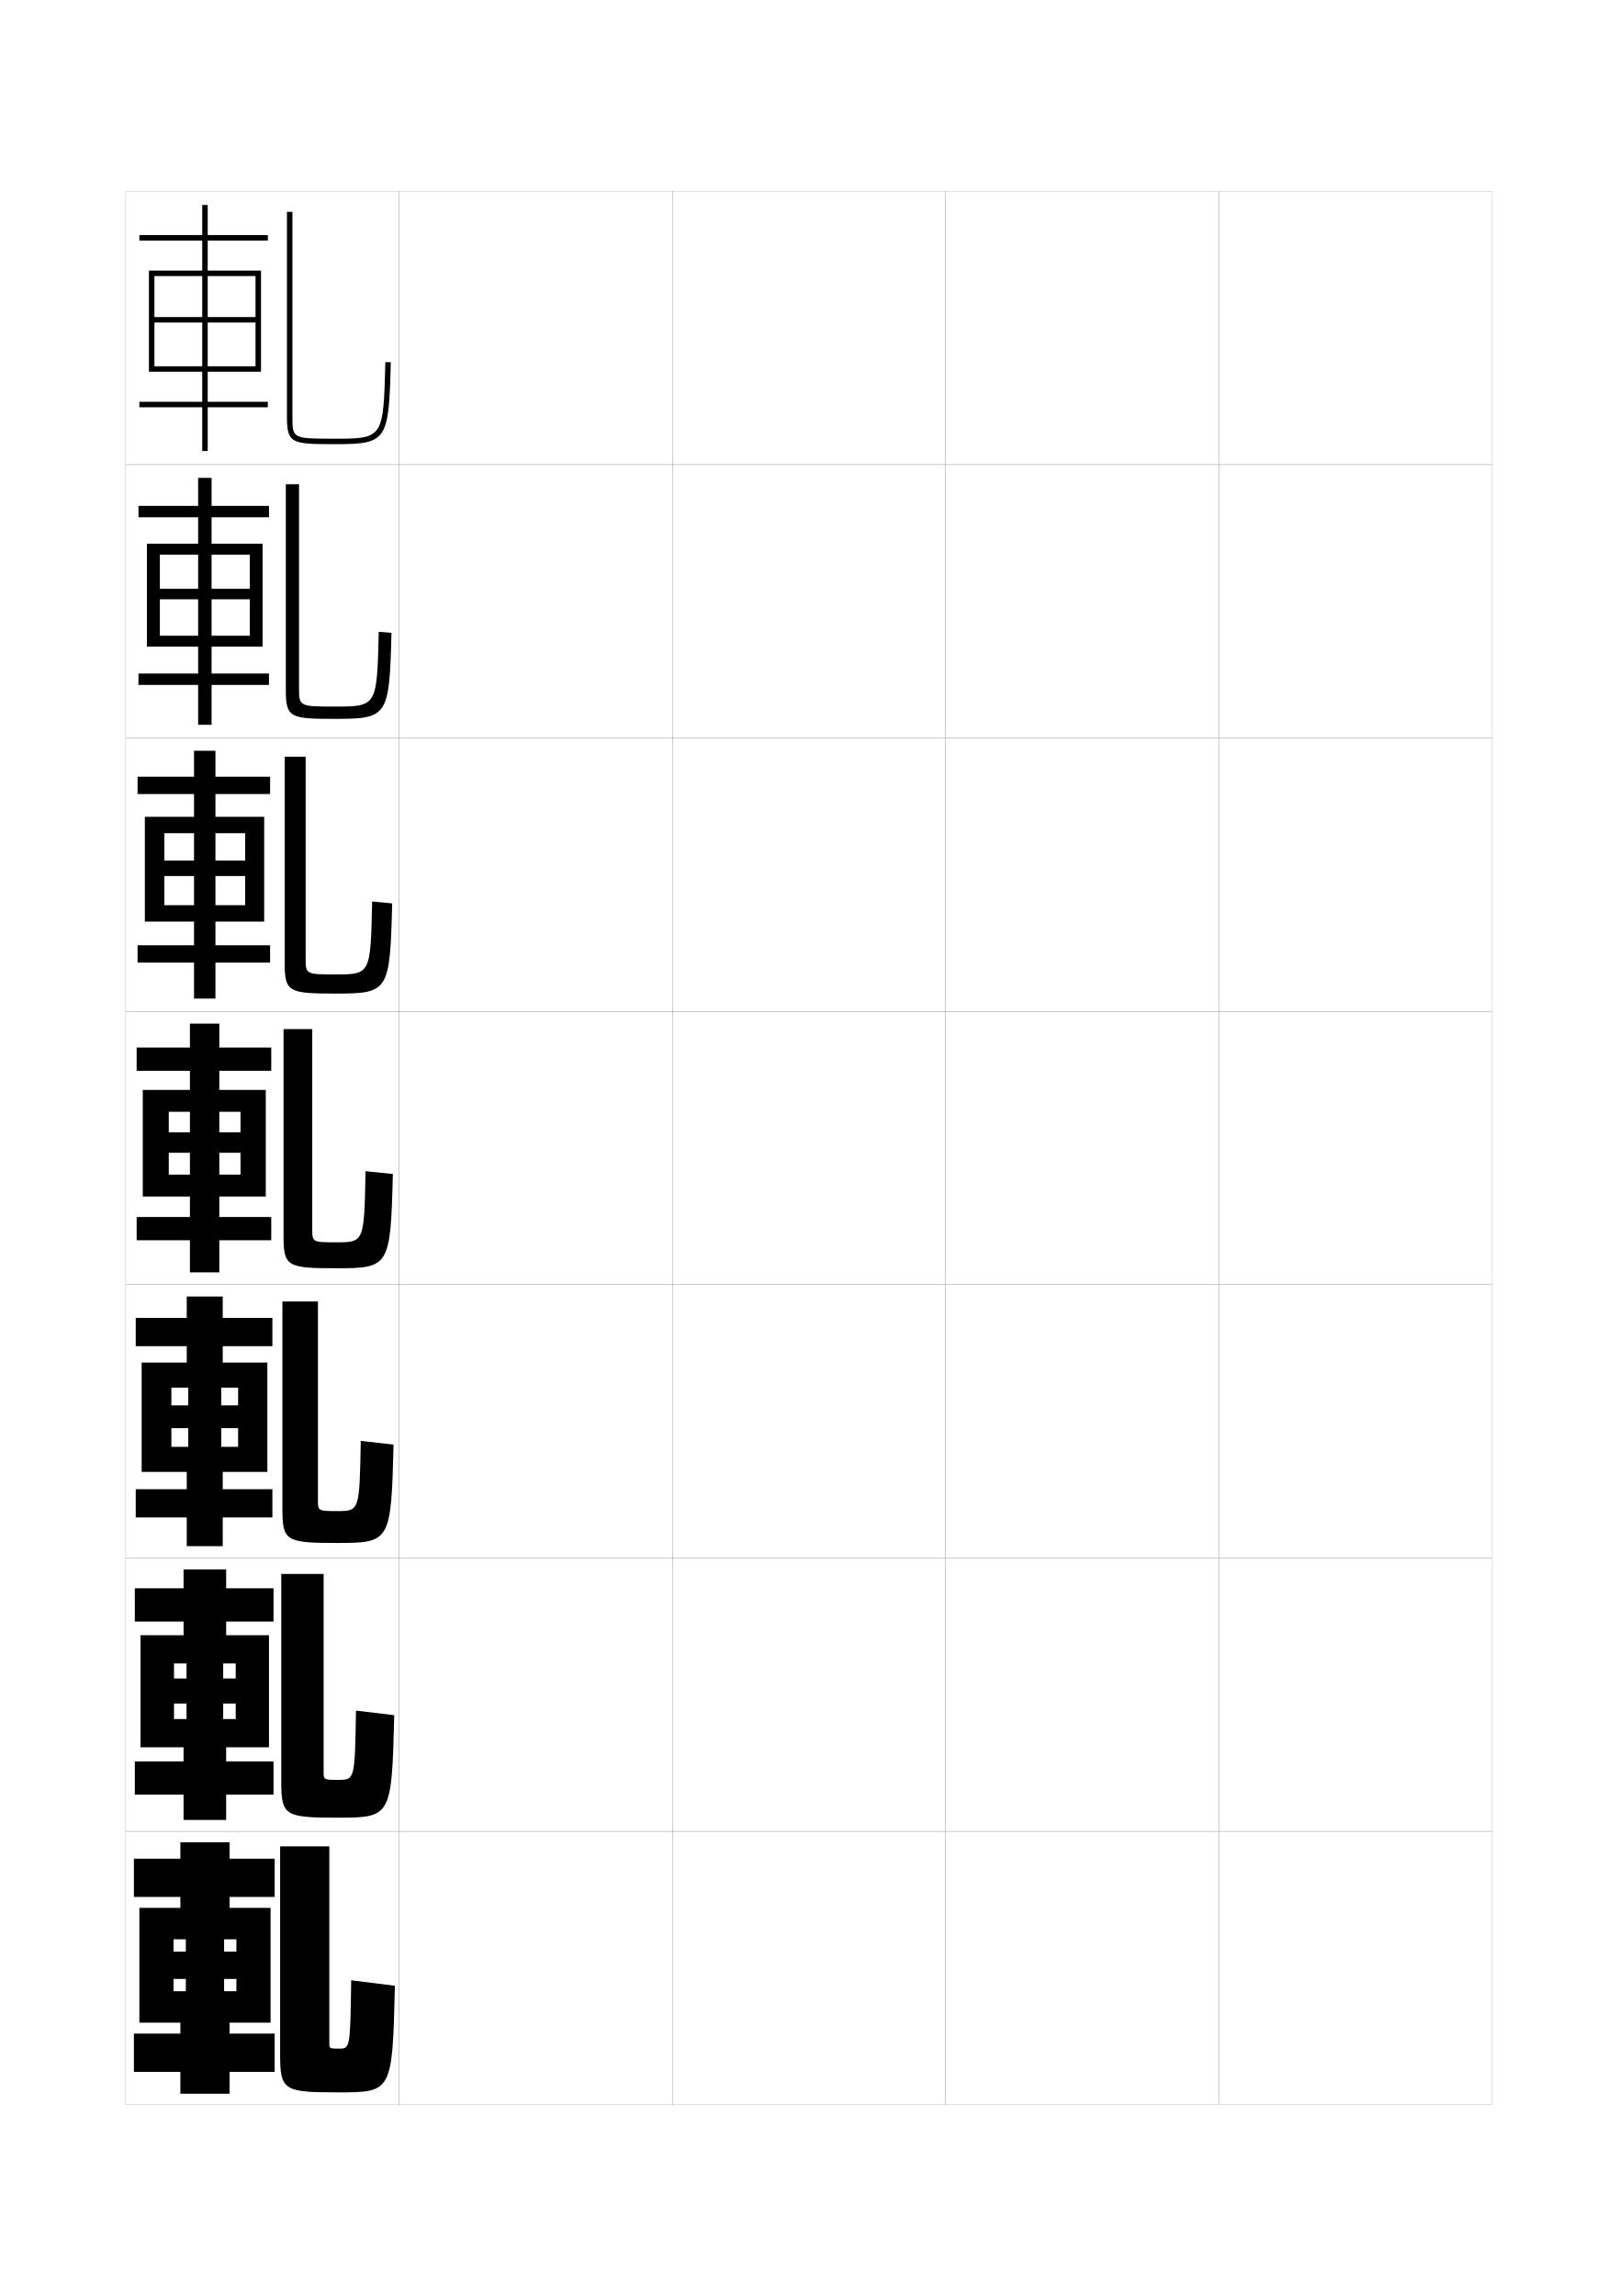
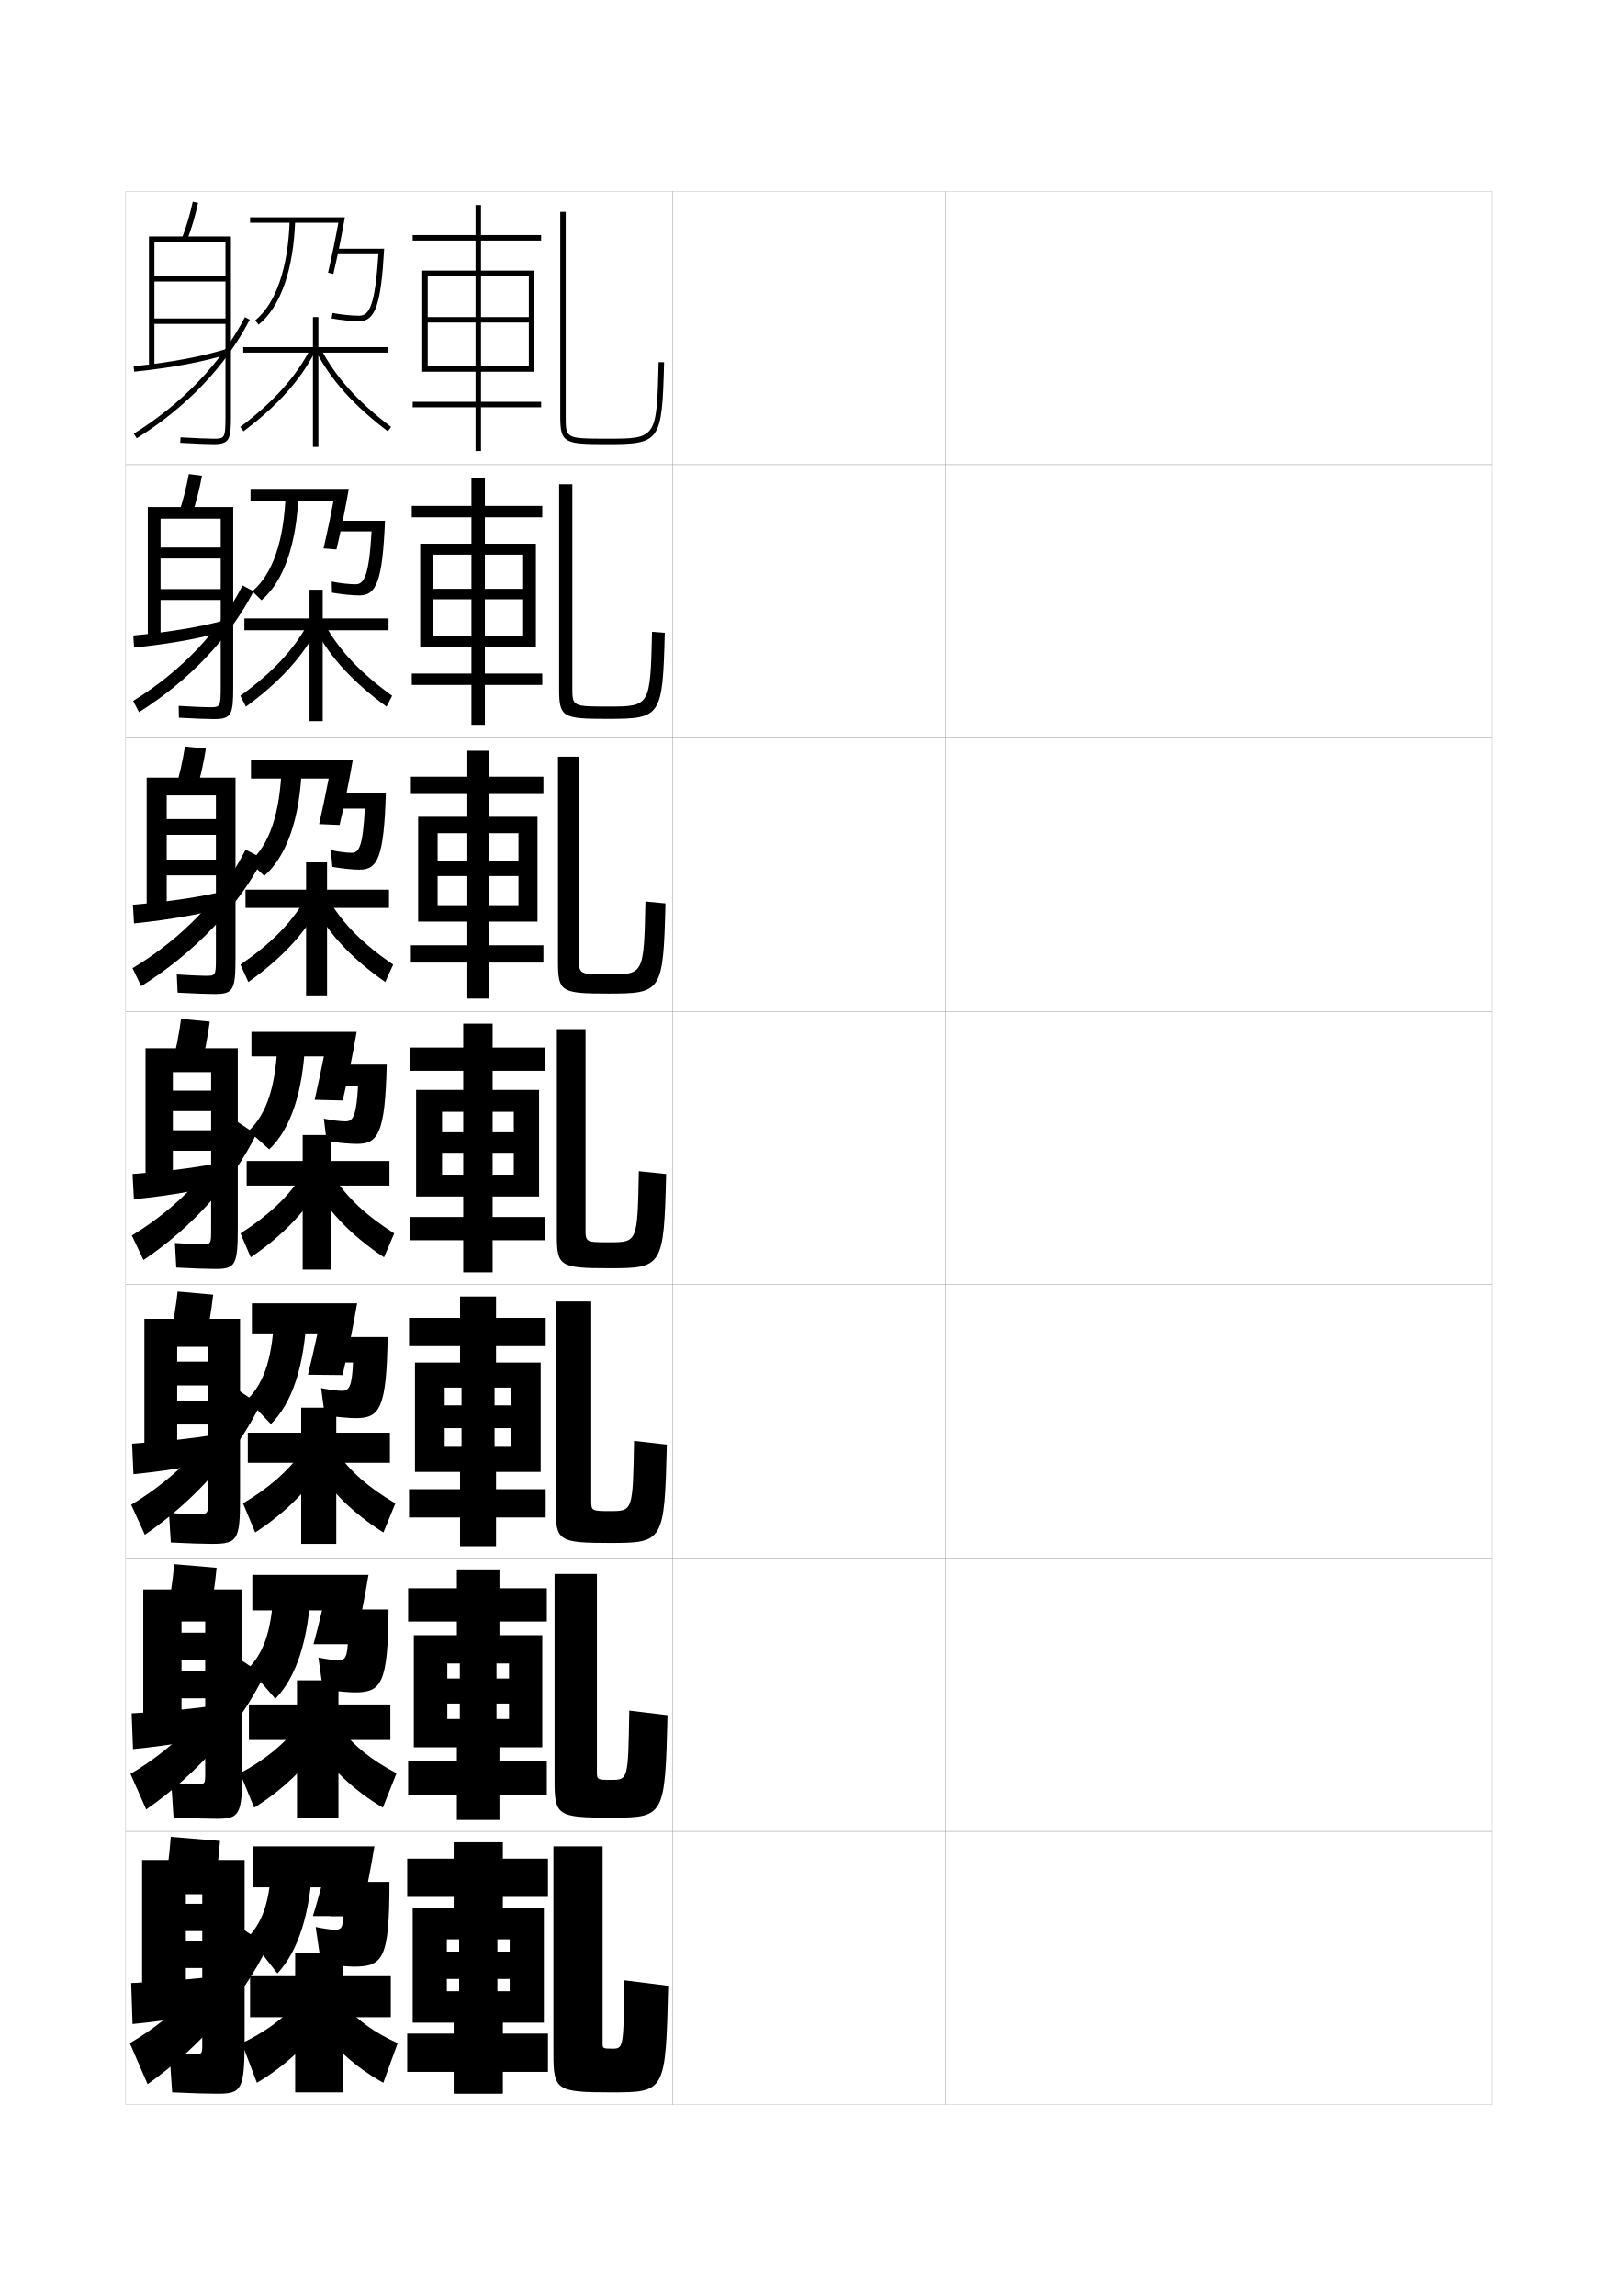
<svg xmlns="http://www.w3.org/2000/svg" version="1.1" id="glyphs" x="0px" y="0px" width="592px" height="840px" viewBox="0 0 592 840" enable-background="new 0 0 592 840" xml:space="preserve">
  <g>
    <rect x="46" y="70" fill="none" stroke="#999999" stroke-width="0.1" width="100" height="100" />
    <rect x="46" y="170" fill="none" stroke="#999999" stroke-width="0.1" width="100" height="100" />
    <rect x="46" y="270" fill="none" stroke="#999999" stroke-width="0.1" width="100" height="100" />
    <rect x="46" y="370" fill="none" stroke="#999999" stroke-width="0.1" width="100" height="100" />
    <rect x="46" y="470" fill="none" stroke="#999999" stroke-width="0.1" width="100" height="100" />
    <rect x="46" y="570" fill="none" stroke="#999999" stroke-width="0.1" width="100" height="100" />
    <rect x="46" y="670" fill="none" stroke="#999999" stroke-width="0.1" width="100" height="100" />
    <rect x="146" y="70" fill="none" stroke="#999999" stroke-width="0.1" width="100" height="100" />
    <rect x="146" y="170" fill="none" stroke="#999999" stroke-width="0.1" width="100" height="100" />
    <rect x="146" y="270" fill="none" stroke="#999999" stroke-width="0.1" width="100" height="100" />
    <rect x="146" y="370" fill="none" stroke="#999999" stroke-width="0.1" width="100" height="100" />
    <rect x="146" y="470" fill="none" stroke="#999999" stroke-width="0.1" width="100" height="100" />
    <rect x="146" y="570" fill="none" stroke="#999999" stroke-width="0.1" width="100" height="100" />
    <rect x="146" y="670" fill="none" stroke="#999999" stroke-width="0.1" width="100" height="100" />
    <rect x="246" y="70" fill="none" stroke="#999999" stroke-width="0.1" width="100" height="100" />
    <rect x="246" y="170" fill="none" stroke="#999999" stroke-width="0.1" width="100" height="100" />
    <rect x="246" y="270" fill="none" stroke="#999999" stroke-width="0.1" width="100" height="100" />
    <rect x="246" y="370" fill="none" stroke="#999999" stroke-width="0.1" width="100" height="100" />
    <rect x="246" y="470" fill="none" stroke="#999999" stroke-width="0.1" width="100" height="100" />
    <rect x="246" y="570" fill="none" stroke="#999999" stroke-width="0.1" width="100" height="100" />
    <rect x="246" y="670" fill="none" stroke="#999999" stroke-width="0.1" width="100" height="100" />
    <rect x="346" y="70" fill="none" stroke="#999999" stroke-width="0.1" width="100" height="100" />
    <rect x="346" y="170" fill="none" stroke="#999999" stroke-width="0.1" width="100" height="100" />
    <rect x="346" y="270" fill="none" stroke="#999999" stroke-width="0.1" width="100" height="100" />
    <rect x="346" y="370" fill="none" stroke="#999999" stroke-width="0.1" width="100" height="100" />
    <rect x="346" y="470" fill="none" stroke="#999999" stroke-width="0.1" width="100" height="100" />
    <rect x="346" y="570" fill="none" stroke="#999999" stroke-width="0.1" width="100" height="100" />
    <rect x="346" y="670" fill="none" stroke="#999999" stroke-width="0.1" width="100" height="100" />
    <rect x="446" y="70" fill="none" stroke="#999999" stroke-width="0.1" width="100" height="100" />
    <rect x="446" y="170" fill="none" stroke="#999999" stroke-width="0.1" width="100" height="100" />
    <rect x="446" y="270" fill="none" stroke="#999999" stroke-width="0.1" width="100" height="100" />
    <rect x="446" y="370" fill="none" stroke="#999999" stroke-width="0.1" width="100" height="100" />
    <rect x="446" y="470" fill="none" stroke="#999999" stroke-width="0.1" width="100" height="100" />
    <rect x="446" y="570" fill="none" stroke="#999999" stroke-width="0.1" width="100" height="100" />
    <rect x="446" y="670" fill="none" stroke="#999999" stroke-width="0.1" width="100" height="100" />
  </g>
  <g>
-     <polygon points="93.5,136 95.5,136 95.5,99 76,99 76,88 98,88 98,86 76,86 76,75 74,75 74,86 51,86 51,88 74,88 74,99 54.5,99    54.5,136 56.5,136 56.5,101 74,101 74,134 56.5,134 56.5,136 74,136 74,147 51,147 51,149 74,149 74,165 76,165 76,149 98,149    98,147 76,147 76,136 93.5,136 93.5,134 76,134 76,101 93.5,101 93.5,116 56.5,116 56.5,118 93.5,118  " />
+     <polygon points="193.5,136 195.5,136 195.5,99 176,99 176,88 198,88 198,86 176,86 176,75 174,75 174,86 151,86 151,88 174,88    174,99 154.5,99 154.5,136 156.5,136 156.5,101 174,101 174,134 156.5,134 156.5,136 174,136 174,147 151,147 151,149 174,149    174,165 176,165 176,149 198,149 198,147 176,147 176,136 193.5,136 193.5,134 176,134 176,101 193.5,101 193.5,116 156.5,116    156.5,118 193.5,118  " />
  </g>
  <g>
-     <polygon points="91.417,236.583 96.083,236.583 96.083,198.917 77.416,198.917 77.416,189.25    98.417,189.25 98.417,185.083 77.416,185.083 77.416,174.833 72.5,174.833 72.5,185.083    50.667,185.083 50.667,189.25 72.5,189.25 72.5,198.917 53.75,198.917 53.75,236.583    58.5,236.583 58.5,202.916 72.5,202.916 72.5,232.583 58.5,232.583 58.5,236.583    72.5,236.583 72.5,246.417 50.667,246.417 50.667,250.583 72.5,250.583 72.5,265.167    77.416,265.167 77.416,250.583 98.417,250.583 98.417,246.417 77.416,246.417    77.416,236.583 91.417,236.583 91.417,232.583 77.416,232.583 77.416,202.916    91.417,202.916 91.417,215.416 58.5,215.416 58.5,219.25 91.417,219.25  " />
-     <polygon points="89.708,337.167 96.667,337.167 96.667,298.833 78.833,298.833 78.833,290.5    98.833,290.5 98.833,284.167 78.833,284.167 78.833,274.667 71,274.667 71,284.167    50.333,284.167 50.333,290.5 71,290.5 71,298.833 53,298.833 53,337.167 60.125,337.167    60.125,304.833 71,304.833 71,331.167 60.125,331.167 60.125,337.167 71,337.167 71,345.833    50.333,345.833 50.333,352.167 71,352.167 71,365.333 78.833,365.333 78.833,352.167    98.833,352.167 98.833,345.833 78.833,345.833 78.833,337.167 89.708,337.167    89.708,331.167 78.833,331.167 78.833,304.833 89.708,304.833 89.708,314.833    60.125,314.833 60.125,320.5 89.708,320.5  " />
-     <polygon points="88,437.75 97.25,437.75 97.25,398.75 80.25,398.75 80.25,391.75 99.25,391.75 99.25,383.25 80.25,383.25    80.25,374.5 69.5,374.5 69.5,383.25 50,383.25 50,391.75 69.5,391.75 69.5,398.75 52.25,398.75 52.25,437.75 61.75,437.75    61.75,406.75 69.5,406.75 69.5,429.75 61.75,429.75 61.75,437.75 69.5,437.75 69.5,445.25 50,445.25 50,453.75 69.5,453.75    69.5,465.5 80.25,465.5 80.25,453.75 99.25,453.75 99.25,445.25 80.25,445.25 80.25,437.75 88,437.75 88,429.75 80.25,429.75    80.25,406.75 88,406.75 88,414.25 61.75,414.25 61.75,421.75 88,421.75  " />
-     <polygon points="87.125,538.5 97.833,538.5 97.833,498.5 81.5,498.5 81.5,492.5 99.667,492.5 99.667,482.166    81.5,482.166 81.5,474.333 68.333,474.333 68.333,482.166 49.667,482.166 49.667,492.5    68.333,492.5 68.333,498.5 51.833,498.5 51.833,538.5 62.708,538.5 62.708,507.667    68.875,507.667 68.875,529.334 62.708,529.334 62.708,538.5 68.333,538.5 68.333,544.834    49.667,544.834 49.667,555.166 68.333,555.166 68.333,565.666 81.5,565.666 81.5,555.166    99.667,555.166 99.667,544.834 81.5,544.834 81.5,538.5 87.125,538.5 87.125,529.334    80.958,529.334 80.958,507.667 87.125,507.667 87.125,514.167 62.708,514.167 62.708,522.5    87.125,522.5  " />
-     <polygon points="86.25,639.25 98.417,639.25 98.417,598.25 82.75,598.25 82.75,593.25 100.083,593.25    100.083,581.083 82.75,581.083 82.75,574.166 67.167,574.166 67.167,581.083    49.333,581.083 49.333,593.25 67.167,593.25 67.167,598.25 51.417,598.25 51.417,639.25    63.667,639.25 63.667,608.584 68.25,608.584 68.25,628.917 63.667,628.917 63.667,639.25    67.167,639.25 67.167,644.417 49.333,644.417 49.333,656.583 67.167,656.583    67.167,665.833 82.75,665.833 82.75,656.583 100.083,656.583 100.083,644.417 82.75,644.417    82.75,639.25 86.25,639.25 86.25,628.917 81.667,628.917 81.667,608.584 86.25,608.584 86.25,614.084    63.667,614.084 63.667,623.25 86.25,623.25  " />
+     <polygon points="191.417,236.583 196.083,236.583 196.083,198.917 177.416,198.917    177.416,189.25 198.417,189.25 198.417,185.083 177.416,185.083 177.416,174.833    172.5,174.833 172.5,185.083 150.667,185.083 150.667,189.25 172.5,189.25 172.5,198.917    153.75,198.917 153.75,236.583 158.5,236.583 158.5,202.916 172.5,202.916 172.5,232.583    158.5,232.583 158.5,236.583 172.5,236.583 172.5,246.417 150.667,246.417    150.667,250.583 172.5,250.583 172.5,265.167 177.416,265.167 177.416,250.583    198.417,250.583 198.417,246.417 177.416,246.417 177.416,236.583 191.417,236.583    191.417,232.583 177.416,232.583 177.416,202.916 191.417,202.916 191.417,215.416    158.5,215.416 158.5,219.25 191.417,219.25  " />
+     <polygon points="189.708,337.167 196.667,337.167 196.667,298.833 178.833,298.833    178.833,290.5 198.833,290.5 198.833,284.167 178.833,284.167 178.833,274.667 171,274.667    171,284.167 150.333,284.167 150.333,290.5 171,290.5 171,298.833 153,298.833 153,337.167    160.125,337.167 160.125,304.833 171,304.833 171,331.167 160.125,331.167 160.125,337.167    171,337.167 171,345.833 150.333,345.833 150.333,352.167 171,352.167 171,365.333    178.833,365.333 178.833,352.167 198.833,352.167 198.833,345.833 178.833,345.833    178.833,337.167 189.708,337.167 189.708,331.167 178.833,331.167 178.833,304.833    189.708,304.833 189.708,314.833 160.125,314.833 160.125,320.5 189.708,320.5  " />
+     <polygon points="188,437.75 197.25,437.75 197.25,398.75 180.25,398.75 180.25,391.75 199.25,391.75 199.25,383.25 180.25,383.25    180.25,374.5 169.5,374.5 169.5,383.25 150,383.25 150,391.75 169.5,391.75 169.5,398.75 152.25,398.75 152.25,437.75    161.75,437.75 161.75,406.75 169.5,406.75 169.5,429.75 161.75,429.75 161.75,437.75 169.5,437.75 169.5,445.25 150,445.25    150,453.75 169.5,453.75 169.5,465.5 180.25,465.5 180.25,453.75 199.25,453.75 199.25,445.25 180.25,445.25 180.25,437.75    188,437.75 188,429.75 180.25,429.75 180.25,406.75 188,406.75 188,414.25 161.75,414.25 161.75,421.75 188,421.75  " />
+     <polygon points="187.125,538.5 197.833,538.5 197.833,498.5 181.5,498.5 181.5,492.5 199.667,492.5    199.667,482.166 181.5,482.166 181.5,474.333 168.333,474.333 168.333,482.166    149.667,482.166 149.667,492.5 168.333,492.5 168.333,498.5 151.833,498.5 151.833,538.5    162.708,538.5 162.708,507.667 168.875,507.667 168.875,529.334 162.708,529.334 162.708,538.5    168.333,538.5 168.333,544.834 149.667,544.834 149.667,555.166 168.333,555.166    168.333,565.666 181.5,565.666 181.5,555.166 199.667,555.166 199.667,544.834 181.5,544.834    181.5,538.5 187.125,538.5 187.125,529.334 180.958,529.334 180.958,507.667 187.125,507.667    187.125,514.167 162.708,514.167 162.708,522.5 187.125,522.5  " />
+     <polygon points="186.25,639.25 198.417,639.25 198.417,598.25 182.75,598.25 182.75,593.25 200.083,593.25    200.083,581.083 182.75,581.083 182.75,574.166 167.167,574.166 167.167,581.083    149.333,581.083 149.333,593.25 167.167,593.25 167.167,598.25 151.417,598.25 151.417,639.25    163.667,639.25 163.667,608.584 168.25,608.584 168.25,628.917 163.667,628.917 163.667,639.25    167.167,639.25 167.167,644.417 149.333,644.417 149.333,656.583 167.167,656.583    167.167,665.833 182.75,665.833 182.75,656.583 200.083,656.583 200.083,644.417    182.75,644.417 182.75,639.25 186.25,639.25 186.25,628.917 181.667,628.917 181.667,608.584    186.25,608.584 186.25,614.084 163.667,614.084 163.667,623.25 186.25,623.25  " />
  </g>
-   <polygon points="86.5,740 99,740 99,698 84,698 84,694 100.5,694 100.5,680 84,680 84,674 66,674 66,680 49,680 49,694 66,694   66,698 51,698 51,740 63.5,740 63.5,709.5 68,709.5 68,728.5 63.5,728.5 63.5,740 66,740 66,744 49,744 49,758 66,758 66,766   84,766 84,758 100.5,758 100.5,744 84,744 84,740 86.5,740 86.5,728.5 82,728.5 82,709.5 86.5,709.5 86.5,714 63.5,714 63.5,724   86.5,724 " />
+   <polygon points="186.5,740 199,740 199,698 184,698 184,694 200.5,694 200.5,680 184,680 184,674 166,674 166,680 149,680 149,694   166,694 166,698 151,698 151,740 163.5,740 163.5,709.5 168,709.5 168,728.5 163.5,728.5 163.5,740 166,740 166,744 149,744   149,758 166,758 166,766 184,766 184,758 200.5,758 200.5,744 184,744 184,740 186.5,740 186.5,728.5 182,728.5 182,709.5   186.5,709.5 186.5,714 163.5,714 163.5,724 186.5,724 " />
  <g>
-     <path d="M122,162.5c-15.318,0-17-0.324-17-10v-75h2v75c0,7.85,0,8,15,8c18.275,0,18.275,0,19-28.025   l2,0.051C142.246,161.659,141.658,162.5,122,162.5z" />
-     <path d="M122.25,263c-16.171,0-17.667-0.48-17.667-10.667v-75.167h4.833V251.5   c0,6.893,0.01,7,12.902,7c15.616,0,15.618-0.003,16.265-27.354L143.25,231.521   C142.463,262.295,141.933,263,122.25,263z" />
-     <path d="M122.5,363.5c-17.023,0-18.333-0.636-18.333-11.333v-75.333h7.667V350.5   c0,5.937,0.021,6,10.804,6c12.956,0,12.96-0.006,13.53-26.684L143.5,330.517   C142.682,362.933,142.208,363.5,122.5,363.5z" />
-     <path d="M122.955,454.5c10.297,0,10.303-0.009,10.795-26.013l10,1.025   C142.899,463.569,142.483,464,122.75,464c-17.875,0-19-0.792-19-12v-75.5h10.5v73   C114.25,454.48,114.28,454.5,122.955,454.5z" />
-     <path d="M123.303,552.833c8.238,0,8.252-0.013,8.696-25.675L144,528.508   C143.116,564.206,142.831,564.5,123,564.5c-18.534,0-19.667-0.801-19.667-12.667v-75.667h13   v72.667C116.333,552.798,116.376,552.833,123.303,552.833z" />
-     <path d="M123.651,651.167c6.181,0,6.202-0.017,6.599-25.338l14,1.675   C143.334,664.844,143.179,665,123.25,665c-19.192,0-20.333-0.811-20.333-13.333v-75.834h15.5   v72.333C118.417,651.115,118.472,651.167,123.651,651.167z" />
-     <path d="M124,749.5c4.122,0,4.151-0.02,4.5-25l16,2c-0.948,38.981-0.974,39-21,39   c-19.852,0-21-0.819-21-14v-76h18v72C120.5,749.433,120.567,749.5,124,749.5z" />
+     <path d="M222,162.5c-15.318,0-17-0.324-17-10v-75h2v75c0,7.85,0,8,15,8c18.275,0,18.275,0,19-28.025   l2,0.051C242.246,161.659,241.658,162.5,222,162.5z" />
+     <path d="M222.25,263c-16.171,0-17.667-0.48-17.667-10.667v-75.167h4.833V251.5   c0,6.893,0.01,7,12.902,7c15.616,0,15.618-0.003,16.265-27.354L243.25,231.521   C242.463,262.295,241.933,263,222.25,263z" />
+     <path d="M222.5,363.5c-17.023,0-18.333-0.636-18.333-11.333v-75.333h7.667V350.5   c0,5.937,0.021,6,10.804,6c12.956,0,12.96-0.006,13.53-26.684L243.5,330.517   C242.682,362.933,242.208,363.5,222.5,363.5z" />
+     <path d="M222.955,454.5c10.297,0,10.303-0.009,10.795-26.013l10,1.025   C242.899,463.569,242.483,464,222.75,464c-17.875,0-19-0.792-19-12v-75.5h10.5v73   C214.25,454.48,214.28,454.5,222.955,454.5z" />
+     <path d="M223.303,552.833c8.238,0,8.252-0.013,8.696-25.675L244,528.508   C243.116,564.206,242.831,564.5,223,564.5c-18.534,0-19.667-0.801-19.667-12.667v-75.667h13   v72.667C216.333,552.798,216.376,552.833,223.303,552.833z" />
+     <path d="M223.651,651.167c6.181,0,6.202-0.017,6.599-25.338l14,1.675   C243.334,664.844,243.179,665,223.25,665c-19.192,0-20.333-0.811-20.333-13.333v-75.834h15.5   v72.333C218.417,651.115,218.472,651.167,223.651,651.167z" />
+     <path d="M224,749.5c4.122,0,4.151-0.02,4.5-25l16,2c-0.948,38.981-0.974,39-21,39   c-19.852,0-21-0.819-21-14v-76h18v72C220.5,749.433,220.567,749.5,224,749.5z" />
+   </g>
+   <g>
+     <g>
+       <path d="M91.5,79.5v2h32.303c-1.084,5.975-2.482,12.768-3.777,18.273l1.947,0.457    c1.477-6.281,3.092-14.225,4.217-20.73H91.5z" />
+       <path d="M123,91v2h15.437c-1.17,18.838-3.365,22.5-6.937,22.5    c-2.839,0-6.418-0.358-9.819-0.983l-0.361,1.967    C124.834,117.129,128.545,117.5,131.5,117.5c5.825,0,7.941-6.191,9.059-26.5H123z" />
+       <path d="M94.633,118.774l-1.266-1.549C100.971,111.012,105.457,97.958,106,80.469l2,0.062    C107.438,98.607,102.691,112.188,94.633,118.774z" />
+       <polygon points="142,127 116.5,127 116.5,116 114.5,116 114.5,127 89,127 89,129 114.5,129 114.5,163.5 116.5,163.5 116.5,129     142,129   " />
+       <path d="M89.102,157.799l-1.203-1.598c12.228-9.203,20.397-18.311,25.712-28.658    l1.779,0.914C109.932,139.084,101.578,148.407,89.102,157.799z" />
+       <path d="M141.896,157.797c-12.533-9.504-20.886-18.826-26.285-29.34l1.779-0.914    c5.258,10.238,13.429,19.344,25.715,28.66L141.896,157.797z" />
+     </g>
+     <g>
+       <path d="M91.667,178.833v4.333h30.368c-1.009,5.467-2.404,12.148-3.638,17.471    l4.715,0.388c1.551-6.545,3.291-15.083,4.514-22.192H91.667z" />
+       <path d="M135.958,194.417C135.034,210.63,133.235,213.75,130.12,213.75    c-2.396,0-5.664-0.365-8.75-0.989l0.092,4.062    c3.838,0.656,7.43,1.011,10.072,1.011c6.239,0,8.427-5.363,9.337-27.333h-18.206    v3.917H135.958z" />
+       <path d="M104.522,180.436l4.706,0.044c-0.627,18.609-5.457,32.259-13.556,39.119    l-3.344-3.283C99.762,210.042,103.98,197.835,104.522,180.436z" />
+       <polygon points="113.25,215.75 113.25,226.25 89.417,226.25 89.417,230.583 113.25,230.583 113.25,263.833     118.083,263.833 118.083,230.583 142.167,230.583 142.167,226.25 118.083,226.25     118.083,215.75   " />
+       <path d="M112.525,228.419l3.366,1.996c-5.476,10.23-13.85,19.31-25.907,28.118    l-2.052-3.982C99.486,246.23,107.389,237.84,112.525,228.419z" />
+       <path d="M118.891,228.418c5.096,9.38,12.949,17.73,24.596,26.133l-2.056,3.979    c-12.187-8.891-20.523-17.933-25.946-28.117L118.891,228.418z" />
+     </g>
+     <g>
+       <path d="M91.833,278.167v6.666h28.434c-0.934,4.959-2.326,11.529-3.498,16.668    l7.482,0.319c1.626-6.809,3.489-15.942,4.812-23.653H91.833z" />
+       <path d="M133.479,295.833C132.801,309.423,131.399,312,128.74,312    c-1.952,0-4.91-0.372-7.679-0.995l0.546,6.156    c4.162,0.667,7.634,1.006,9.963,1.006c6.653,0,8.913-4.534,9.617-28.167h-18.853    v5.833H133.479z" />
+       <path d="M103.044,280.403l7.412,0.026c-0.693,19.143-5.605,32.86-13.744,39.996    l-5.422-5.017C98.554,309.072,102.503,297.712,103.044,280.403z" />
+       <polygon points="112,315.5 112,325.5 89.833,325.5 89.833,332.167 112,332.167 112,364.167     119.667,364.167 119.667,332.167 142.333,332.167 142.333,325.5 119.667,325.5     119.667,315.5   " />
+       <path d="M111.44,329.295l4.952,3.077c-5.494,9.834-13.889,18.67-25.525,26.895    l-2.901-6.366C98.846,345.463,106.481,337.79,111.44,329.295z" />
+       <path d="M120.392,329.294c4.934,8.522,12.469,16.117,23.477,23.607l-2.903,6.365    c-11.84-8.277-20.161-17.039-25.606-26.894L120.392,329.294z" />
+     </g>
+   </g>
+   <g>
+     <path d="M92,377.5v9h26.5c-0.859,4.451-2.248,10.909-3.358,15.865l10.25,0.25   c1.701-7.072,3.688-16.802,5.108-25.115H92z" />
+     <path d="M131,397.25c-0.556,10.966-1.814,13-4.5,13c-1.861,0-5.045-0.379-8-1l1,8.25   c4.964,0.678,8.715,1,11,1c7.832,0,10.423-3.705,11-29H122v7.75H131z" />
+     <path d="M101.566,380.371l10.117,0.008C110.962,399.696,106.235,413.225,98.5,420.5l-7.5-6.75   C97.632,407.489,101.061,397.219,101.566,380.371z" />
+     <polygon points="110.75,415.25 110.75,424.75 90.25,424.75 90.25,433.75 110.75,433.75 110.75,464.5 121.25,464.5 121.25,433.75    142.5,433.75 142.5,424.75 121.25,424.75 121.25,415.25  " />
+     <path d="M110.355,430.171l6.539,4.158C111.382,443.768,102.966,452.359,91.75,460L88,451.25   C98.205,444.696,105.574,437.74,110.355,430.171z" />
+     <path d="M121.893,430.17C126.664,437.833,133.881,444.673,144.25,451.25L140.5,460   c-11.494-7.663-19.8-16.146-25.268-25.67L121.893,430.17z" />
+   </g>
+   <g>
+     <path d="M92.167,476.833v11h24c-0.875,4.166-2.349,10.472-3.489,15.118l12.666,0.125   c1.747-7.234,3.825-17.432,5.323-26.243H92.167z" />
+     <path d="M129.167,498.5c-0.371,8.752-1.427,10.334-4,10.334c-1.62,0-4.727-0.381-7.667-1   l1.333,10c5.447,0.688,9.272,1,11.333,1c8.777,0,11.282-3.43,11.667-29.667h-20.167   V498.5H129.167z" />
+     <path d="M100.378,479.747l11.87,0.505C111.473,499.984,106.752,513.494,99.125,521l-8.625-9   C96.808,505.725,99.884,496.381,100.378,479.747z" />
+     <polygon points="110.208,515 110.208,524.167 90.667,524.167 90.667,535.167 110.208,535.167    110.208,564.833 123.042,564.833 123.042,535.167 142.667,535.167 142.667,524.167    123.042,524.167 123.042,515  " />
+     <path d="M110.153,531.447l7.984,4.771c-5.53,9.043-13.967,17.391-24.763,24.448   L88.917,550C98.448,544.33,105.55,538.091,110.153,531.447z" />
+     <path d="M123.429,531.446C128.038,538.252,134.938,544.336,144.667,550l-4.375,10.667   c-11.148-7.05-19.438-15.253-24.928-24.447L123.429,531.446z" />
+   </g>
+   <g>
+     <path d="M92.333,576.166v13h25.5c-0.764,3.329-2.111,8.648-3.12,12.372h15.083   c1.628-6.848,3.603-16.735,5.037-25.372H92.333z" />
+     <path d="M127.333,599.75c-0.185,6.539-1.039,7.667-3.5,7.667   c-1.379,0-4.408-0.382-7.333-1l1.667,11.75c5.931,0.699,9.829,1,11.667,1   c9.722,0,12.141-3.153,12.333-30.333h-20.834V599.75H127.333z" />
+     <path d="M100.189,579.123l13.623,1.003C112.983,600.271,108.27,613.764,100.75,621.5L91,610.25   C96.984,603.959,99.708,595.544,100.189,579.123z" />
+     <polygon points="108.667,614.75 108.667,623.584 91.083,623.584 91.083,636.584    108.667,636.584 108.667,665.166 123.833,665.166 123.833,636.584 142.833,636.584    142.833,623.584 123.833,623.584 123.833,614.75  " />
+     <path d="M107.952,632.724l9.43,5.386C111.833,646.757,103.375,654.859,93,661.334   L87.833,648.75C96.69,643.963,103.526,638.441,107.952,632.724z" />
+     <path d="M124.964,632.723c4.448,5.947,11.029,11.276,20.119,16.027l-5,12.584   c-10.802-6.437-19.076-14.359-24.589-23.225L124.964,632.723z" />
+   </g>
+   <g>
+     <path d="M92.5,675.5v15h25c-0.716,2.733-2.042,7.43-3,10.5H132c1.592-6.736,3.56-16.703,5-25.5   H92.5z" />
+     <path d="M142.5,688.5H121V701h4.5c0,4.326-0.652,5-3,5c-1.139,0-4.09-0.383-7-1l2,13.5   c6.414,0.71,10.386,1,12,1C140.167,719.5,142.5,716.623,142.5,688.5z" />
+     <path d="M99.5,678.5c-0.469,16.207-2.84,23.693-8.5,30l10.5,13.5c7.412-7.967,12.118-21.44,13-42   L99.5,678.5z" />
+     <polygon points="108,714.5 108,723 91.5,723 91.5,738 108,738 108,765.5 125.5,765.5 125.5,738 143,738 143,723 125.5,723    125.5,714.5  " />
+     <path d="M107.5,734c-4.248,4.791-10.816,9.597-19,13.5L94,762c9.955-5.89,18.434-13.749,24-22   L107.5,734z" />
+     <path d="M126.5,734c4.286,5.088,10.55,9.662,19,13.5l-5.25,14.5   c-10.457-5.822-18.715-13.465-24.25-22L126.5,734z" />
+   </g>
+   <g>
+     <path d="M68.433,87.861l-1.865-0.723c1.608-4.153,2.902-8.521,3.956-13.352   l1.953,0.426C71.401,79.146,70.078,83.609,68.433,87.861z" />
+     <path d="M54.5,86.5V134h2V88.5h26V101h-26v2h26v13.5h-26v2h26v34c0,8-0.34,8-4.5,8   c-1.572,0-6.315-0.154-11.939-0.498l-0.121,1.996C71.08,162.312,76.108,162.5,78,162.5   c5.979,0,6.5-1.639,6.5-10v-66H54.5z" />
+     <path d="M49.104,135.994l-0.207-1.988c13.793-1.441,25.333-3.614,34.301-6.459   l0.605,1.906C74.706,132.339,63.031,134.54,49.104,135.994z" />
+     <path d="M50.029,160.349l-1.059-1.697c17.96-11.215,32.014-25.949,40.642-42.611   l1.775,0.92C82.596,133.94,68.294,148.943,50.029,160.349z" />
+   </g>
+   <g>
+     <path d="M70.114,188.682l-4.729-0.865c1.523-4.438,2.742-9.145,3.713-14.376   l4.802,0.617C72.909,179.376,71.668,184.162,70.114,188.682z" />
+     <path d="M54.083,185.5v48.083h4.667V189.75H80.75v10.583H58.75v4H80.75V215.5H58.75v3.999   H80.75V251.5c0,7.246-0.232,7.25-4.167,7.25c-1.531,0-5.966-0.157-11.209-0.499   l0.085,4.331c5.541,0.322,10.625,0.501,12.791,0.501   c6.443,0,7.083-1.531,7.083-11.667V185.5H54.083z" />
+     <path d="M49.069,236.913l-0.305-4.409c13.894-1.317,25.634-3.313,34.5-5.882   l0.637,3.84C74.926,233.259,63.074,235.466,49.069,236.913z" />
+     <path d="M48.73,256.434C66.5,245.444,80.267,230.863,88.741,214.193l4.054,2.113   c-8.848,17.114-23.457,32.583-41.942,44.259L48.73,256.434z" />
+   </g>
+   <g>
+     <path d="M71.796,289.503l-7.593-1.006c1.438-4.722,2.582-9.767,3.471-15.401   l7.651,0.809C74.417,279.606,73.258,284.715,71.796,289.503z" />
+     <path d="M53.667,284.5v48.667H61V291h18v8.667H61v5.75h18V314.5H61v5.75h18V350.5   c0,6.492-0.125,6.5-3.833,6.5c-1.489,0-5.616-0.16-10.48-0.5l0.293,6.666   c5.939,0.331,11.081,0.5,13.521,0.5c6.906,0,7.667-1.423,7.667-13.333V284.5   H53.667z" />
+     <path d="M49.034,337.831l-0.402-6.829c13.996-1.192,25.936-3.013,34.701-5.306   l0.668,5.775C75.146,334.18,63.116,336.392,49.034,337.831z" />
+     <path d="M48.49,354.217c18.472-11.15,32.636-26.095,41.381-43.37l6.391,3.306   c-9.333,17.822-24.976,34.287-44.585,46.63L48.49,354.217z" />
+   </g>
+   <g>
+     <path d="M73.479,390.324l-10.457-1.148C64.373,384.169,65.442,378.786,66.25,372.75l10.5,1   C75.925,379.837,74.849,385.269,73.479,390.324z" />
+     <path d="M77.25,449.5c0,5.738-0.018,5.75-3.5,5.75c-1.447,0-5.266-0.163-9.75-0.5l0.5,9   c6.339,0.339,11.536,0.5,14.25,0.5c7.37,0,8.25-1.315,8.25-15V383.5H53.25v49.25h10v-40.5h14V399h-14v7.5h14   v7h-14v7.5h14V449.5z" />
+     <path d="M84.1,432.479C75.366,435.101,63.159,437.317,49,438.75l-0.5-9.25   c14.097-1.067,26.237-2.712,34.9-4.729L84.1,432.479z" />
+     <path d="M48.25,452c17.389-10.54,30.581-24.814,38.75-41.5l6.75,4.5   c-8.567,17.383-23.145,33.784-41.25,46L48.25,452z" />
+   </g>
+   <g>
+     <path d="M74.986,491.217l-12.972-1.266C63.28,484.66,64.274,478.938,65,472.5l13,1.167   C77.258,480.139,76.264,485.893,74.986,491.217z" />
+     <path d="M77.5,564.834c9.376,0,10.333-1.288,10.333-16.668V482.5h-35v49.834h12V492.75   h11.333v5.416H64.833V506.875h11.333v5.583H64.833v8.709h11.333V549   c0,4.984-0.023,5-4.833,5c-1.479,0-5.17-0.166-9.5-0.5L62.5,564.333   C69.238,564.68,74.512,564.834,77.5,564.834z" />
+     <path d="M84.066,533.152c-8.612,2.533-20.997,4.756-35.233,6.182l-0.5-11.168   c14.198-0.941,26.539-2.41,35.1-4.152L84.066,533.152z" />
+     <path d="M48,550.5c17.593-10.536,30.799-24.957,39-42l8.167,5.5   C86.476,531.755,71.471,548.846,53,561.5L48,550.5z" />
+   </g>
+   <g>
+     <path d="M76.493,592.108l-15.486-1.383C62.188,585.15,63.106,579.091,63.75,572.25l15.5,1.334   C78.592,580.439,77.68,586.516,76.493,592.108z" />
+     <path d="M79.25,665.417c8.381,0,9.417-1.257,9.417-18.334V581.5h-36.25v50.417h14V593.25   h8.667v4.083h-8.667V607.25h8.667v4.166h-8.667v9.918h8.667V648.5   c0,4.231-0.027,4.25-3.167,4.25c-1.51,0-5.075-0.168-9.25-0.5L63.5,664.916   C70.638,665.271,75.988,665.417,79.25,665.417z" />
+     <path d="M84.033,633.826c-8.491,2.445-21.053,4.672-35.366,6.091l-0.5-13.084   c14.3-0.817,26.841-2.11,35.3-3.576L84.033,633.826z" />
+     <path d="M47.75,649c17.798-10.532,31.018-25.099,39.25-42.5l9.584,6.5   C87.77,631.127,72.335,648.908,53.5,662L47.75,649z" />
+   </g>
+   <g>
+     <path d="M78,693c1.096-5.86,1.925-12.259,2.5-19.5l-18-1.5c-0.562,7.243-1.405,13.641-2.5,19.5   L78,693z" />
+     <path d="M79.5,766c8.886,0,10-1.227,10-20v-65.5H52v51h16V693h6v3.5h-6v10h6v3.5h-6v10h6v28c0,3.478-0.031,3.5-3,3.5   c-1.54,0-4.979-0.171-9-0.5l1,14.5C70.537,765.862,75.964,766,79.5,766z" />
+     <path d="M84,734.5l-0.5-12c-8.357,1.19-21.099,2.308-35.5,3l0.5,15   C62.892,739.088,75.631,736.857,84,734.5z" />
+     <path d="M47.5,747.5l6.5,15c19.2-13.529,35.062-32.001,44-50.5l-11-7.5   C78.735,722.259,65.503,736.972,47.5,747.5z" />
  </g>
</svg>
